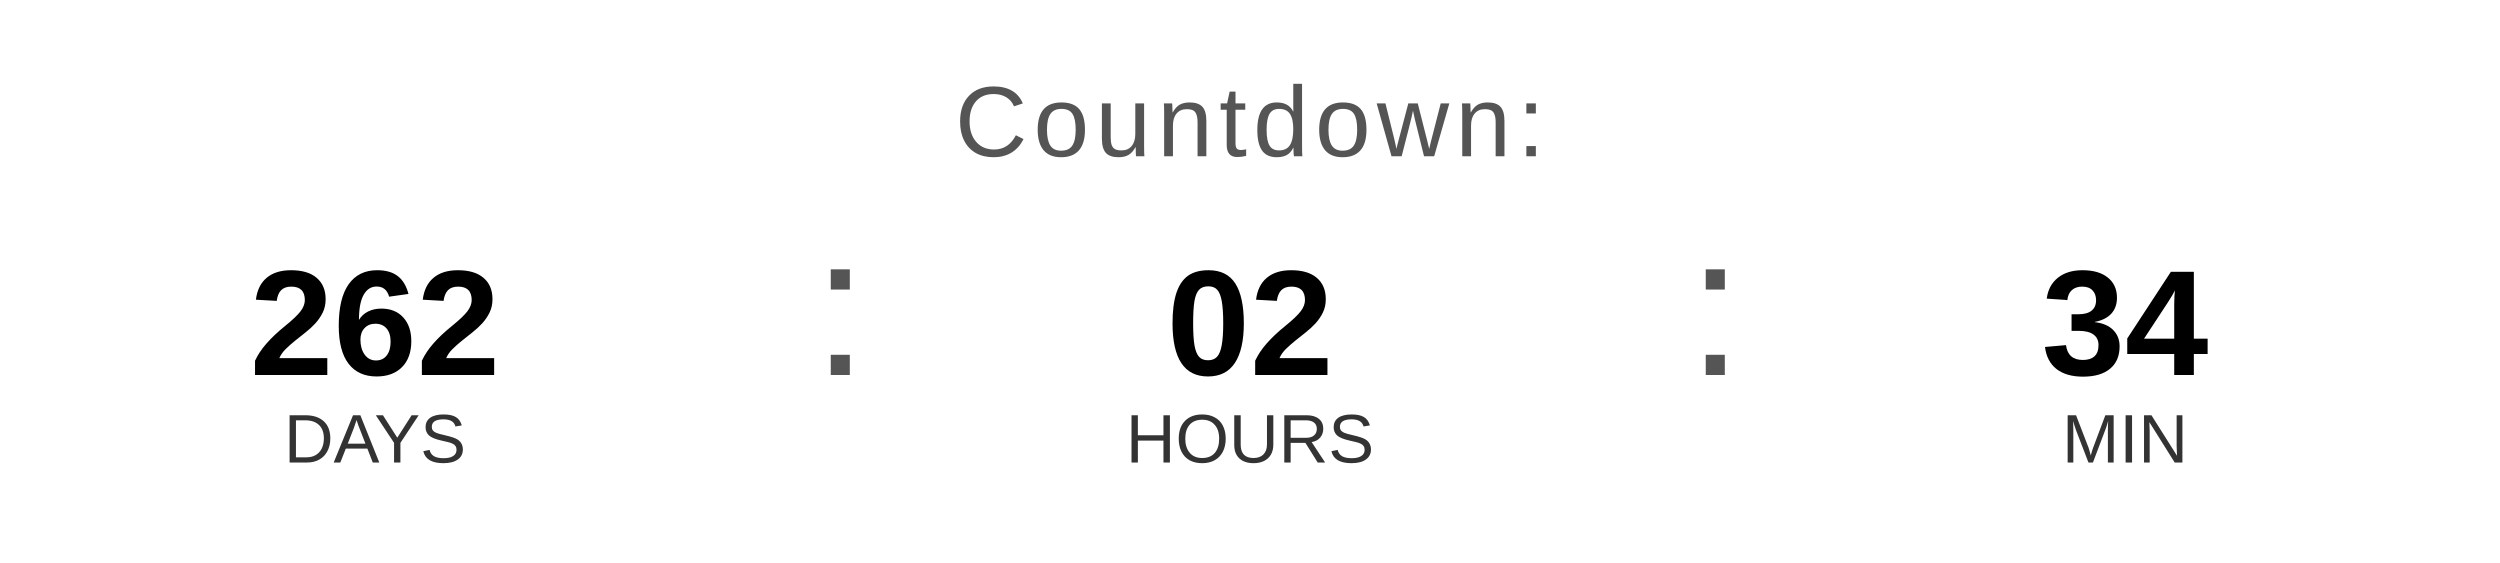
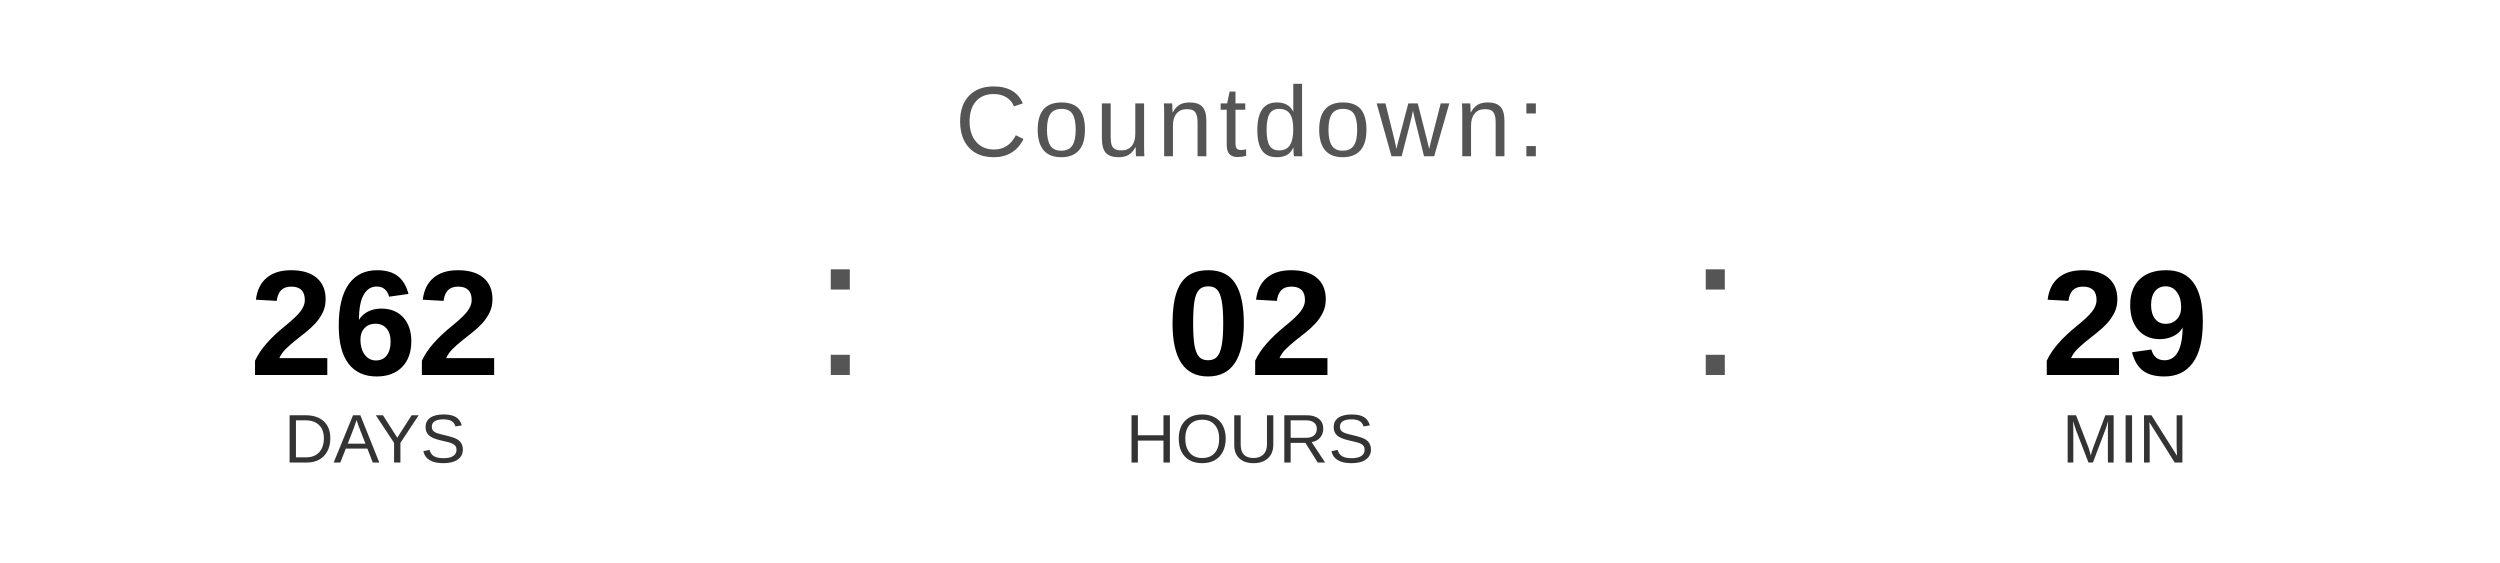
<svg xmlns="http://www.w3.org/2000/svg" width="400" height="90" viewBox="0 0 400 90">
  <text x="200" y="25" font-family="Arial, Helvetica, sans-serif" font-size="16" fill="#555555" text-anchor="middle" letter-spacing="1">
    Countdown:
  </text>
  <text x="60" y="60" font-family="Arial, Helvetica, sans-serif" font-size="24" font-weight="bold" fill="#000000" text-anchor="middle">262</text>
  <text x="60" y="74" font-family="Arial, Helvetica, sans-serif" font-size="11" fill="#333333" text-anchor="middle">DAYS</text>
  <text x="130" y="60" font-family="Arial, sans-serif" font-size="32" fill="#555555">:</text>
  <text x="200" y="60" font-family="Arial, Helvetica, sans-serif" font-size="24" font-weight="bold" fill="#000000" text-anchor="middle">02</text>
  <text x="200" y="74" font-family="Arial, Helvetica, sans-serif" font-size="11" fill="#333333" text-anchor="middle">HOURS</text>
  <text x="270" y="60" font-family="Arial, sans-serif" font-size="32" fill="#555555">:</text>
-   <text x="340" y="60" font-family="Arial, Helvetica, sans-serif" font-size="24" font-weight="bold" fill="#000000" text-anchor="middle">34</text>
+   <text x="340" y="60" font-family="Arial, Helvetica, sans-serif" font-size="24" font-weight="bold" fill="#000000" text-anchor="middle">29</text>
  <text x="340" y="74" font-family="Arial, Helvetica, sans-serif" font-size="11" fill="#333333" text-anchor="middle">MIN</text>
</svg>
